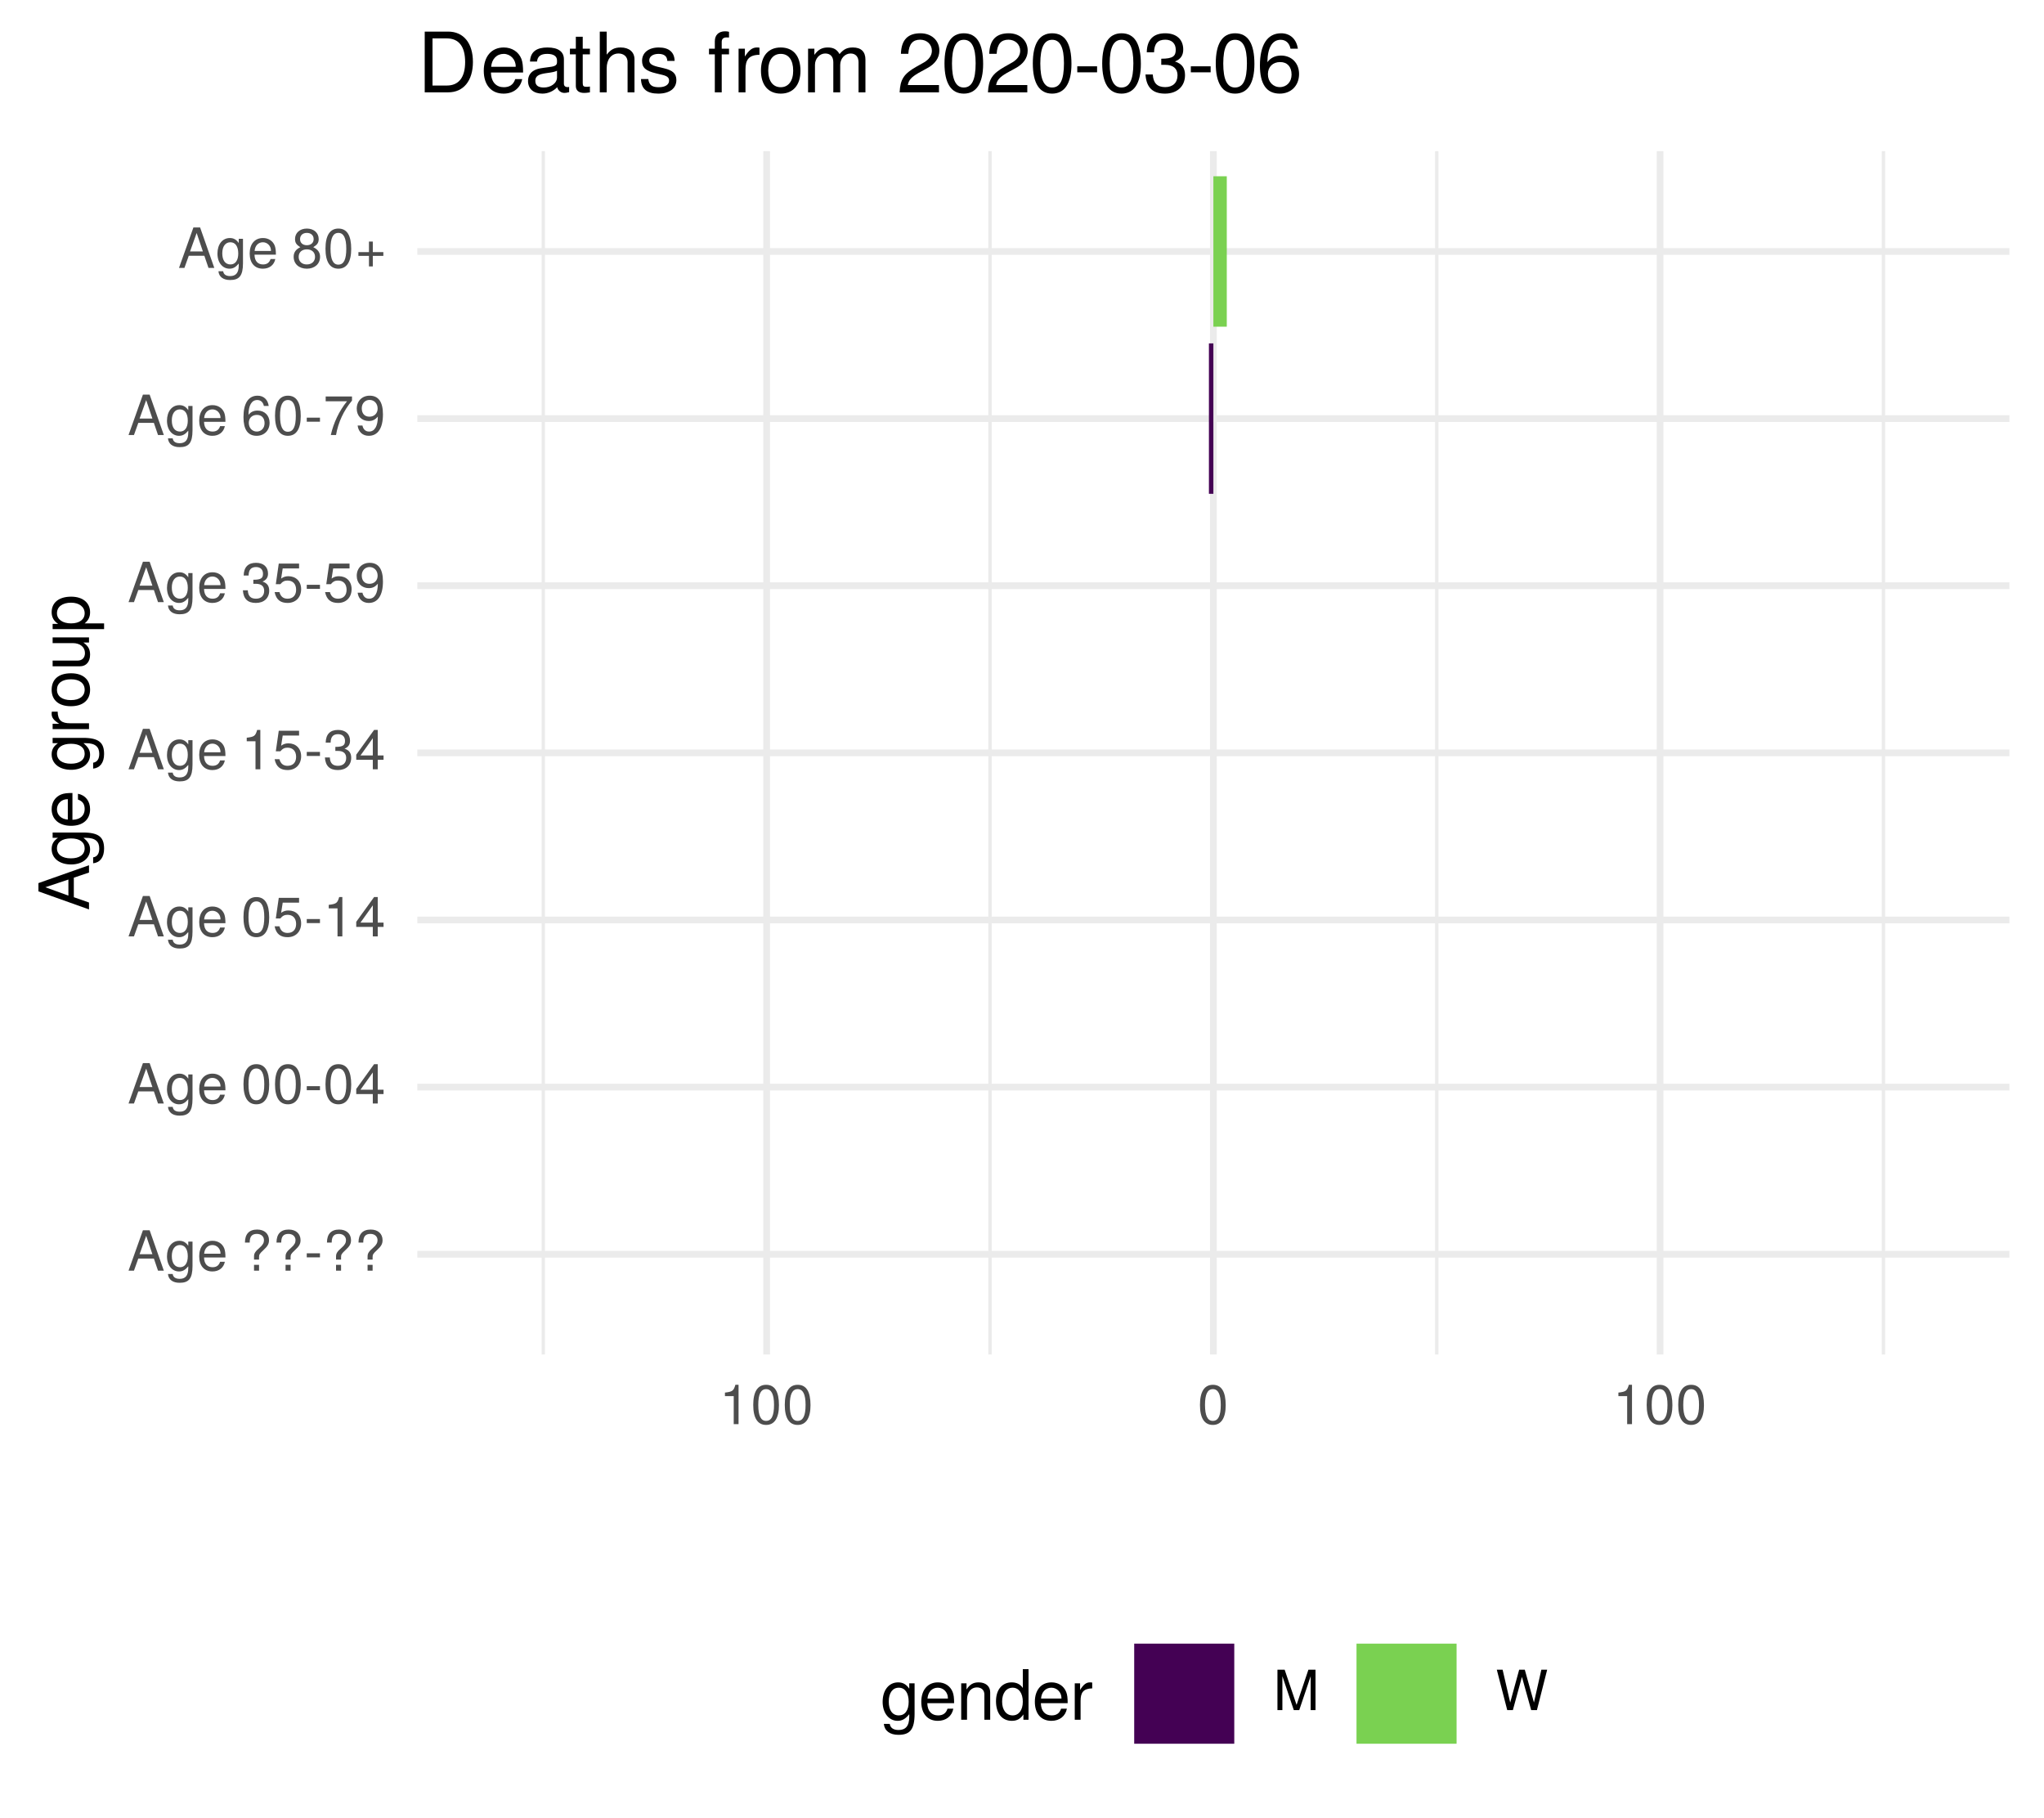
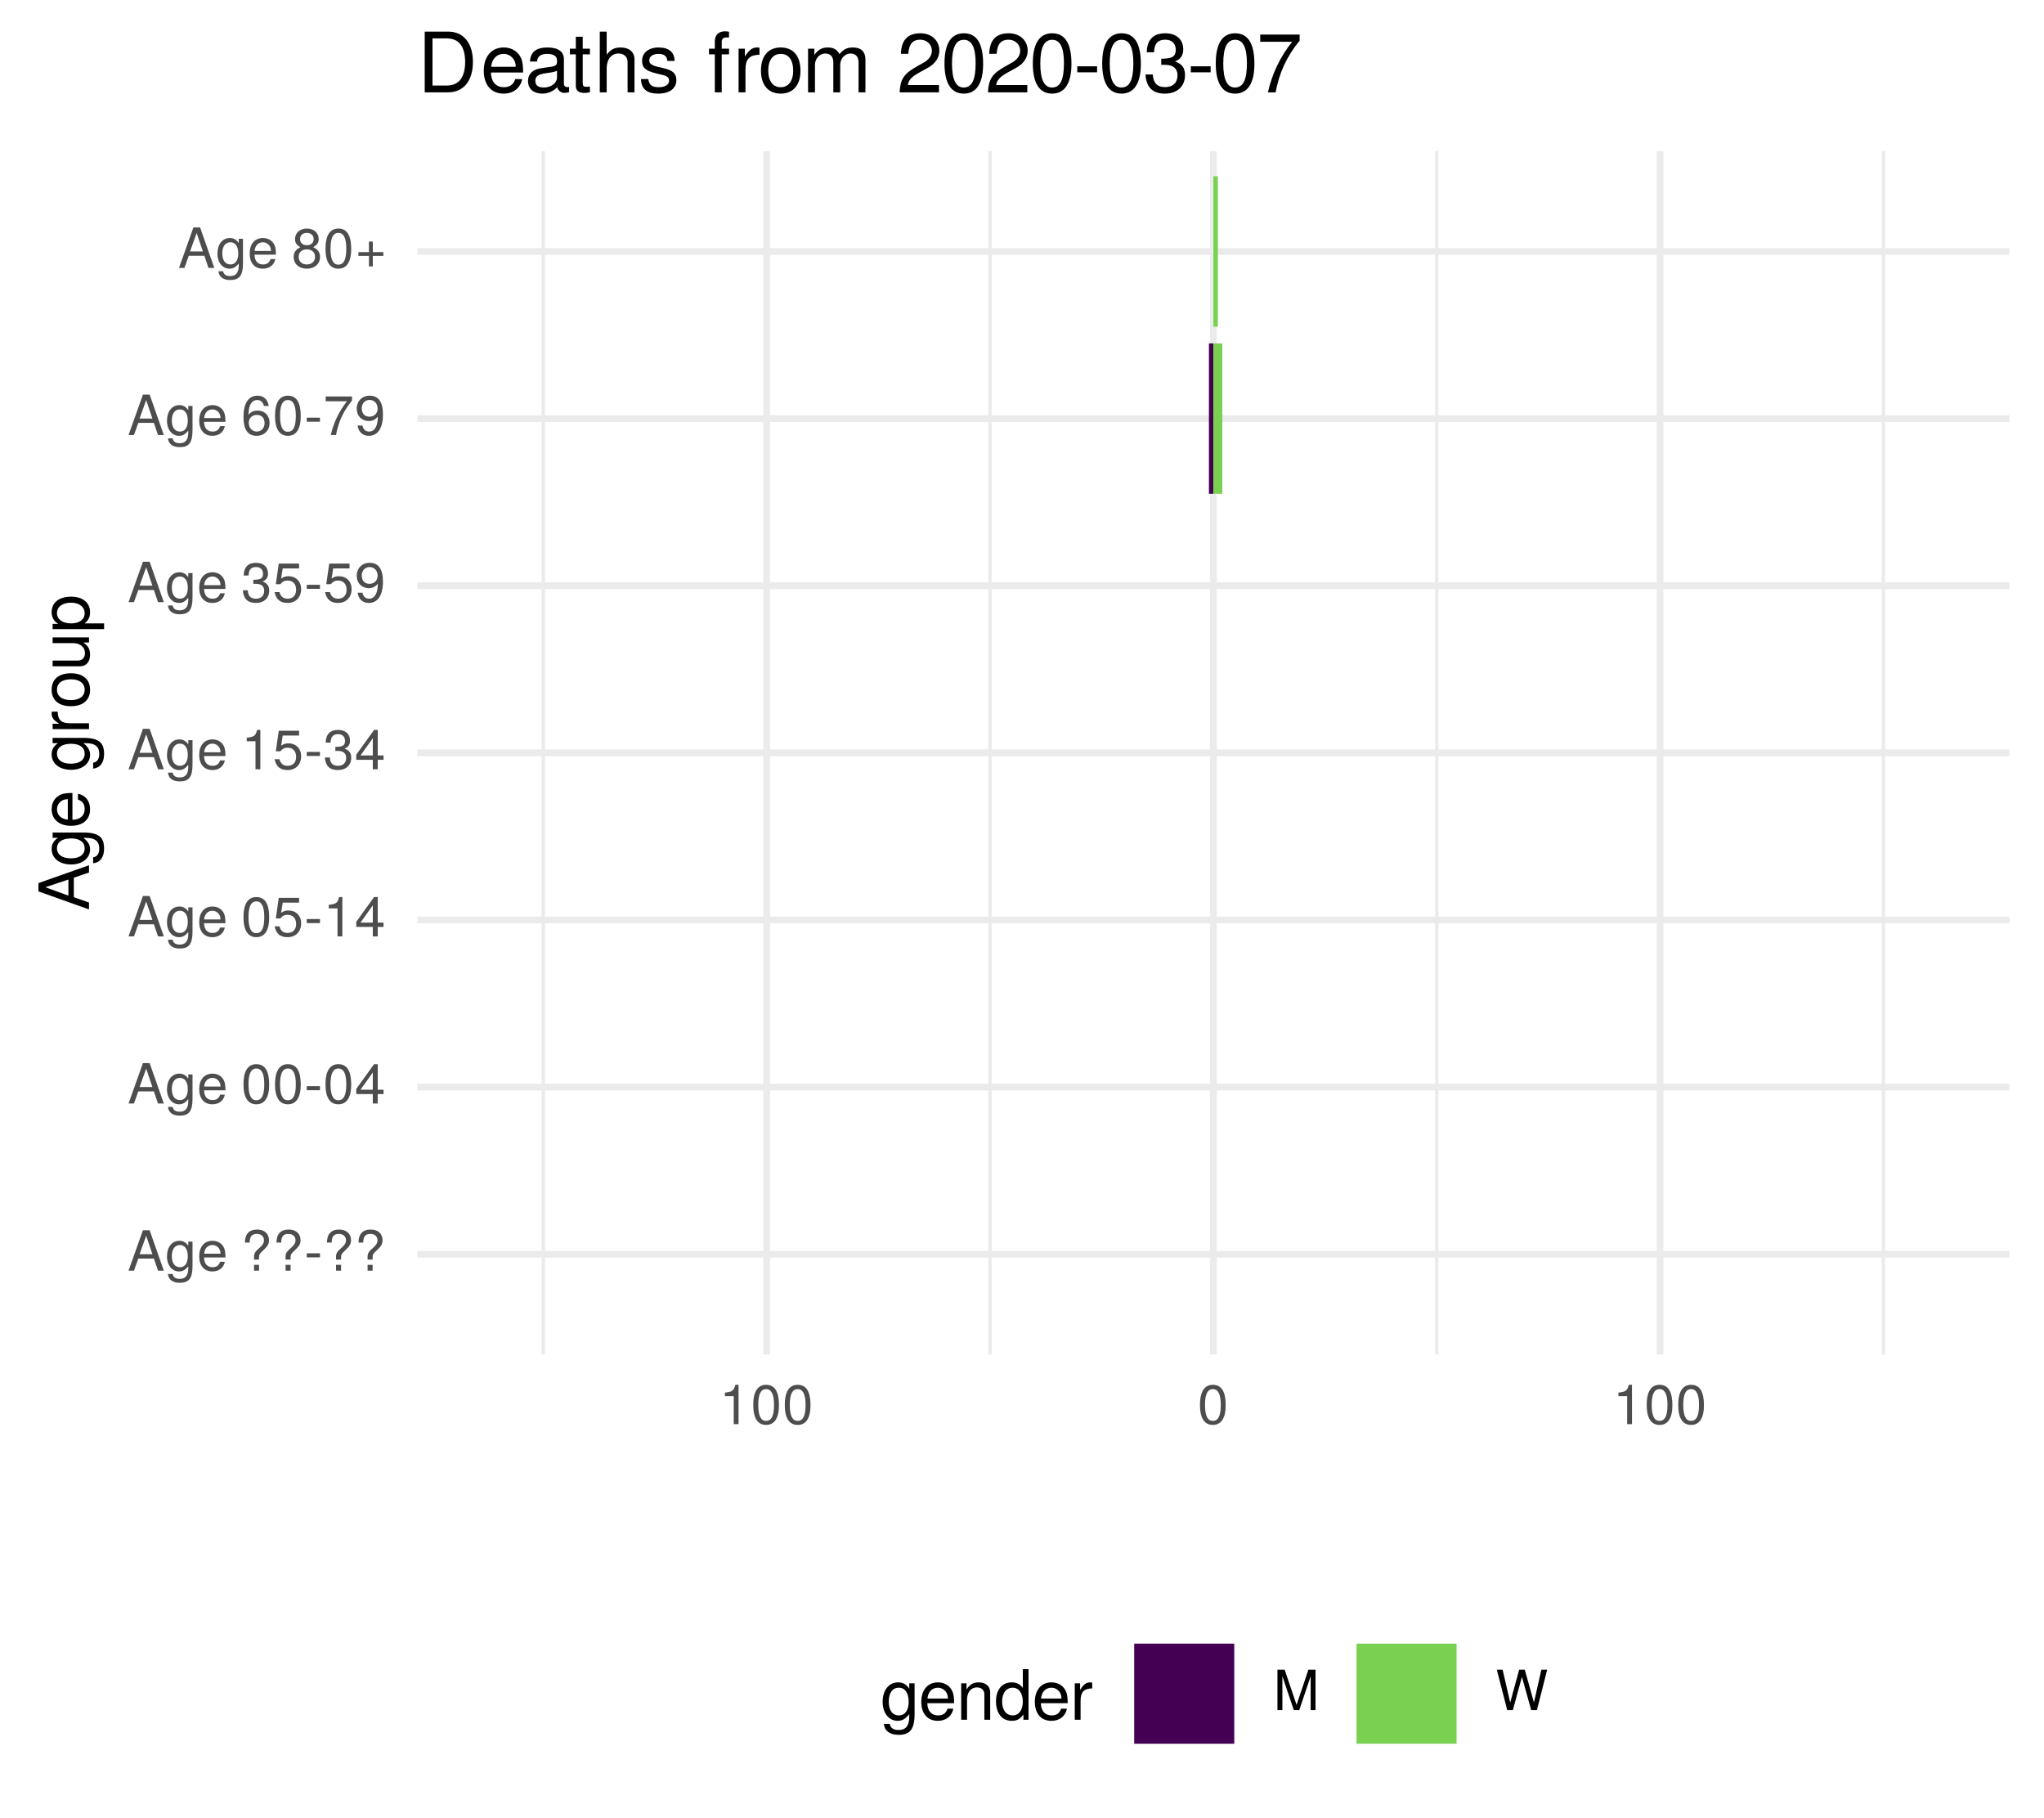
<svg xmlns="http://www.w3.org/2000/svg" xmlns:xlink="http://www.w3.org/1999/xlink" width="324pt" height="288pt" viewBox="0 0 324 288" version="1.1">
  <defs>
    <g>
      <symbol overflow="visible" id="glyph0-0">
        <path style="stroke:none;" d="" />
      </symbol>
      <symbol overflow="visible" id="glyph0-1">
        <path style="stroke:none;" d="M 5.75 0 L 3.5 -6.406 L 2.438 -6.406 L 0.156 0 L 1.016 0 L 1.703 -1.922 L 4.172 -1.922 L 4.828 0 Z M 3.938 -2.609 L 1.906 -2.609 L 2.953 -5.531 Z M 3.938 -2.609 " />
      </symbol>
      <symbol overflow="visible" id="glyph0-2">
        <path style="stroke:none;" d="M 4.297 -0.75 L 4.297 -4.609 L 3.625 -4.609 L 3.625 -3.938 C 3.25 -4.484 2.812 -4.734 2.219 -4.734 C 1.047 -4.734 0.25 -3.75 0.25 -2.266 C 0.25 -0.812 1.078 0.125 2.156 0.125 C 2.734 0.125 3.141 -0.109 3.625 -0.688 L 3.625 -0.391 C 3.625 0.828 3.125 1.297 2.266 1.297 C 1.688 1.297 1.234 1.094 1.156 0.531 L 0.406 0.531 C 0.484 1.406 1.156 1.922 2.25 1.922 C 3.688 1.922 4.297 1.281 4.297 -0.75 Z M 3.547 -2.281 C 3.547 -1.172 3.078 -0.547 2.312 -0.547 C 1.5 -0.547 1.016 -1.188 1.016 -2.312 C 1.016 -3.406 1.516 -4.062 2.297 -4.062 C 3.094 -4.062 3.547 -3.391 3.547 -2.281 Z M 3.547 -2.281 " />
      </symbol>
      <symbol overflow="visible" id="glyph0-3">
        <path style="stroke:none;" d="M 4.516 -2.094 C 4.516 -2.766 4.453 -3.188 4.328 -3.531 C 4.031 -4.281 3.328 -4.734 2.469 -4.734 C 1.172 -4.734 0.359 -3.797 0.359 -2.281 C 0.359 -0.766 1.156 0.125 2.453 0.125 C 3.5 0.125 4.234 -0.469 4.422 -1.406 L 3.672 -1.406 C 3.469 -0.797 3.062 -0.547 2.469 -0.547 C 1.703 -0.547 1.141 -1.031 1.125 -2.094 Z M 3.734 -2.75 C 3.734 -2.75 3.734 -2.703 3.719 -2.688 L 1.141 -2.688 C 1.203 -3.516 1.719 -4.062 2.453 -4.062 C 3.172 -4.062 3.734 -3.469 3.734 -2.75 Z M 3.734 -2.75 " />
      </symbol>
      <symbol overflow="visible" id="glyph0-4">
        <path style="stroke:none;" d="" />
      </symbol>
      <symbol overflow="visible" id="glyph0-5">
        <path style="stroke:none;" d="M 4.422 -4.828 C 4.422 -5.859 3.688 -6.516 2.547 -6.516 C 1.281 -6.516 0.609 -5.812 0.609 -4.453 L 1.359 -4.453 C 1.359 -5.422 1.719 -5.828 2.5 -5.828 C 3.172 -5.828 3.625 -5.422 3.625 -4.828 C 3.625 -4.422 3.438 -4.078 2.969 -3.672 C 2.453 -3.203 2.453 -3.203 2.297 -3 C 2.109 -2.75 2.047 -2.547 2.047 -2.234 L 2.047 -1.75 L 2.844 -1.75 L 2.844 -2.156 C 2.844 -2.547 2.938 -2.703 3.531 -3.25 C 4.203 -3.859 4.422 -4.25 4.422 -4.828 Z M 2.844 0 L 2.844 -0.922 L 2.047 -0.922 L 2.047 0 Z M 2.844 0 " />
      </symbol>
      <symbol overflow="visible" id="glyph0-6">
        <path style="stroke:none;" d="M 2.5 -2.109 L 2.5 -2.75 L 0.406 -2.75 L 0.406 -2.109 Z M 2.5 -2.109 " />
      </symbol>
      <symbol overflow="visible" id="glyph0-7">
        <path style="stroke:none;" d="M 4.453 -3 C 4.453 -5.156 3.781 -6.234 2.422 -6.234 C 1.078 -6.234 0.375 -5.141 0.375 -3.047 C 0.375 -0.953 1.078 0.125 2.422 0.125 C 3.734 0.125 4.453 -0.953 4.453 -3 Z M 3.672 -3.062 C 3.672 -1.297 3.266 -0.516 2.406 -0.516 C 1.578 -0.516 1.172 -1.344 1.172 -3.047 C 1.172 -4.75 1.578 -5.547 2.422 -5.547 C 3.25 -5.547 3.672 -4.734 3.672 -3.062 Z M 3.672 -3.062 " />
      </symbol>
      <symbol overflow="visible" id="glyph0-8">
        <path style="stroke:none;" d="M 4.578 -1.5 L 4.578 -2.188 L 3.656 -2.188 L 3.656 -6.234 L 3.078 -6.234 L 0.25 -2.312 L 0.25 -1.5 L 2.875 -1.5 L 2.875 0 L 3.656 0 L 3.656 -1.5 Z M 2.875 -2.188 L 0.922 -2.188 L 2.875 -4.922 Z M 2.875 -2.188 " />
      </symbol>
      <symbol overflow="visible" id="glyph0-9">
        <path style="stroke:none;" d="M 4.516 -2.062 C 4.516 -3.297 3.688 -4.109 2.5 -4.109 C 2.062 -4.109 1.703 -4 1.344 -3.734 L 1.594 -5.344 L 4.188 -5.344 L 4.188 -6.109 L 0.969 -6.109 L 0.5 -2.844 L 1.219 -2.844 C 1.578 -3.266 1.875 -3.422 2.359 -3.422 C 3.188 -3.422 3.719 -2.891 3.719 -1.969 C 3.719 -1.062 3.203 -0.547 2.359 -0.547 C 1.688 -0.547 1.266 -0.891 1.078 -1.594 L 0.312 -1.594 C 0.562 -0.359 1.266 0.125 2.375 0.125 C 3.641 0.125 4.516 -0.75 4.516 -2.062 Z M 4.516 -2.062 " />
      </symbol>
      <symbol overflow="visible" id="glyph0-10">
        <path style="stroke:none;" d="M 3.047 0 L 3.047 -6.234 L 2.547 -6.234 C 2.266 -5.281 2.094 -5.141 0.891 -5 L 0.891 -4.438 L 2.281 -4.438 L 2.281 0 Z M 3.047 0 " />
      </symbol>
      <symbol overflow="visible" id="glyph0-11">
        <path style="stroke:none;" d="M 4.453 -1.812 C 4.453 -2.562 4.141 -3.016 3.391 -3.266 C 3.969 -3.5 4.266 -3.891 4.266 -4.516 C 4.266 -5.594 3.547 -6.234 2.359 -6.234 C 1.109 -6.234 0.438 -5.547 0.406 -4.219 L 1.188 -4.219 C 1.203 -5.141 1.578 -5.562 2.375 -5.562 C 3.062 -5.562 3.469 -5.156 3.469 -4.5 C 3.469 -3.828 3.188 -3.547 1.938 -3.547 L 1.938 -2.906 L 2.359 -2.906 C 3.219 -2.906 3.656 -2.5 3.656 -1.797 C 3.656 -1.016 3.172 -0.547 2.359 -0.547 C 1.516 -0.547 1.109 -0.969 1.062 -1.875 L 0.281 -1.875 C 0.375 -0.5 1.062 0.125 2.344 0.125 C 3.625 0.125 4.453 -0.641 4.453 -1.812 Z M 4.453 -1.812 " />
      </symbol>
      <symbol overflow="visible" id="glyph0-12">
        <path style="stroke:none;" d="M 4.484 -3.266 C 4.484 -5.219 3.797 -6.234 2.375 -6.234 C 1.188 -6.234 0.328 -5.391 0.328 -4.172 C 0.328 -3.016 1.125 -2.219 2.25 -2.219 C 2.844 -2.219 3.266 -2.438 3.672 -2.922 C 3.672 -1.406 3.172 -0.547 2.281 -0.547 C 1.734 -0.547 1.359 -0.891 1.234 -1.5 L 0.469 -1.5 C 0.609 -0.469 1.281 0.125 2.234 0.125 C 3.688 0.125 4.484 -1.109 4.484 -3.266 Z M 3.641 -4.188 C 3.641 -3.422 3.094 -2.906 2.344 -2.906 C 1.594 -2.906 1.125 -3.391 1.125 -4.234 C 1.125 -5.016 1.656 -5.562 2.359 -5.562 C 3.094 -5.562 3.641 -5 3.641 -4.188 Z M 3.641 -4.188 " />
      </symbol>
      <symbol overflow="visible" id="glyph0-13">
        <path style="stroke:none;" d="M 4.516 -1.938 C 4.516 -3.094 3.719 -3.875 2.609 -3.875 C 1.984 -3.875 1.5 -3.641 1.172 -3.188 C 1.172 -4.703 1.672 -5.547 2.562 -5.547 C 3.109 -5.547 3.484 -5.203 3.609 -4.609 L 4.375 -4.609 C 4.234 -5.625 3.562 -6.234 2.609 -6.234 C 1.156 -6.234 0.375 -5.016 0.375 -2.844 C 0.375 -0.891 1.047 0.125 2.469 0.125 C 3.656 0.125 4.516 -0.719 4.516 -1.938 Z M 3.719 -1.875 C 3.719 -1.094 3.188 -0.547 2.484 -0.547 C 1.766 -0.547 1.219 -1.125 1.219 -1.922 C 1.219 -2.688 1.734 -3.188 2.5 -3.188 C 3.25 -3.188 3.719 -2.703 3.719 -1.875 Z M 3.719 -1.875 " />
      </symbol>
      <symbol overflow="visible" id="glyph0-14">
        <path style="stroke:none;" d="M 4.578 -5.453 L 4.578 -6.109 L 0.406 -6.109 L 0.406 -5.344 L 3.781 -5.344 C 2.531 -3.781 1.656 -1.953 1.219 0 L 2.047 0 C 2.391 -2.016 3.266 -3.891 4.578 -5.453 Z M 4.578 -5.453 " />
      </symbol>
      <symbol overflow="visible" id="glyph0-15">
        <path style="stroke:none;" d="M 4.516 -1.766 C 4.516 -2.453 4.156 -2.938 3.438 -3.281 C 4.078 -3.672 4.297 -3.984 4.297 -4.578 C 4.297 -5.547 3.531 -6.234 2.422 -6.234 C 1.312 -6.234 0.547 -5.547 0.547 -4.578 C 0.547 -4 0.75 -3.672 1.391 -3.281 C 0.672 -2.938 0.328 -2.453 0.328 -1.766 C 0.328 -0.625 1.188 0.125 2.422 0.125 C 3.656 0.125 4.516 -0.625 4.516 -1.766 Z M 3.5 -4.562 C 3.5 -3.969 3.062 -3.594 2.422 -3.594 C 1.766 -3.594 1.344 -3.969 1.344 -4.562 C 1.344 -5.156 1.766 -5.547 2.422 -5.547 C 3.078 -5.547 3.5 -5.156 3.5 -4.562 Z M 3.719 -1.75 C 3.719 -1.016 3.188 -0.547 2.406 -0.547 C 1.641 -0.547 1.125 -1.016 1.125 -1.75 C 1.125 -2.484 1.641 -2.938 2.422 -2.938 C 3.188 -2.938 3.719 -2.484 3.719 -1.75 Z M 3.719 -1.75 " />
      </symbol>
      <symbol overflow="visible" id="glyph0-16">
        <path style="stroke:none;" d="M 4.547 -1.906 L 4.547 -2.5 L 2.875 -2.5 L 2.875 -4.172 L 2.266 -4.172 L 2.266 -2.5 L 0.594 -2.5 L 0.594 -1.906 L 2.266 -1.906 L 2.266 -0.234 L 2.875 -0.234 L 2.875 -1.906 Z M 4.547 -1.906 " />
      </symbol>
      <symbol overflow="visible" id="glyph0-17">
        <path style="stroke:none;" d="M 6.688 0 L 6.688 -6.406 L 5.562 -6.406 L 3.688 -0.828 L 1.797 -6.406 L 0.656 -6.406 L 0.656 0 L 1.438 0 L 1.438 -5.375 L 3.25 0 L 4.109 0 L 5.922 -5.375 L 5.922 0 Z M 6.688 0 " />
      </symbol>
      <symbol overflow="visible" id="glyph0-18">
        <path style="stroke:none;" d="M 8.172 -6.406 L 7.25 -6.406 L 6.078 -1.203 L 4.625 -6.406 L 3.734 -6.406 L 2.312 -1.203 L 1.109 -6.406 L 0.188 -6.406 L 1.844 0 L 2.734 0 L 4.172 -5.266 L 5.641 0 L 6.547 0 Z M 8.172 -6.406 " />
      </symbol>
      <symbol overflow="visible" id="glyph1-0">
        <path style="stroke:none;" d="" />
      </symbol>
      <symbol overflow="visible" id="glyph1-1">
        <path style="stroke:none;" d="M 0 -7.188 L -8.016 -4.359 L -8.016 -3.047 L 0 -0.188 L 0 -1.281 L -2.406 -2.125 L -2.406 -5.219 L 0 -6.031 Z M -3.266 -4.922 L -3.266 -2.375 L -6.922 -3.703 Z M -3.266 -4.922 " />
      </symbol>
      <symbol overflow="visible" id="glyph1-2">
        <path style="stroke:none;" d="M -0.953 -5.375 L -5.766 -5.375 L -5.766 -4.531 L -4.922 -4.531 C -5.609 -4.062 -5.922 -3.516 -5.922 -2.766 C -5.922 -1.312 -4.703 -0.312 -2.828 -0.312 C -1.016 -0.312 0.172 -1.344 0.172 -2.688 C 0.172 -3.422 -0.141 -3.922 -0.875 -4.531 L -0.484 -4.531 C 1.047 -4.531 1.625 -3.906 1.625 -2.844 C 1.625 -2.109 1.359 -1.547 0.656 -1.438 L 0.656 -0.5 C 1.75 -0.609 2.391 -1.453 2.391 -2.812 C 2.391 -4.609 1.594 -5.375 -0.953 -5.375 Z M -2.844 -4.438 C -1.469 -4.438 -0.688 -3.844 -0.688 -2.875 C -0.688 -1.875 -1.484 -1.281 -2.875 -1.281 C -4.266 -1.281 -5.078 -1.891 -5.078 -2.875 C -5.078 -3.859 -4.25 -4.438 -2.844 -4.438 Z M -2.844 -4.438 " />
      </symbol>
      <symbol overflow="visible" id="glyph1-3">
        <path style="stroke:none;" d="M -2.625 -5.641 C -3.453 -5.641 -3.984 -5.578 -4.406 -5.406 C -5.359 -5.031 -5.922 -4.156 -5.922 -3.078 C -5.922 -1.469 -4.734 -0.438 -2.844 -0.438 C -0.953 -0.438 0.172 -1.438 0.172 -3.062 C 0.172 -4.375 -0.578 -5.297 -1.75 -5.516 L -1.75 -4.594 C -0.984 -4.344 -0.688 -3.828 -0.688 -3.094 C -0.688 -2.141 -1.297 -1.422 -2.625 -1.391 Z M -3.438 -4.656 C -3.438 -4.656 -3.391 -4.656 -3.359 -4.656 L -3.359 -1.422 C -4.391 -1.5 -5.078 -2.141 -5.078 -3.062 C -5.078 -3.969 -4.328 -4.656 -3.438 -4.656 Z M -3.438 -4.656 " />
      </symbol>
      <symbol overflow="visible" id="glyph1-4">
        <path style="stroke:none;" d="" />
      </symbol>
      <symbol overflow="visible" id="glyph1-5">
        <path style="stroke:none;" d="M -4.969 -3.531 L -5.891 -3.531 C -5.922 -3.375 -5.922 -3.297 -5.922 -3.172 C -5.922 -2.578 -5.578 -2.141 -4.719 -1.609 L -5.766 -1.609 L -5.766 -0.766 L 0 -0.766 L 0 -1.688 L -2.984 -1.688 C -4.297 -1.688 -4.938 -2.109 -4.969 -3.531 Z M -4.969 -3.531 " />
      </symbol>
      <symbol overflow="visible" id="glyph1-6">
        <path style="stroke:none;" d="M -2.844 -5.609 C -4.828 -5.609 -5.922 -4.656 -5.922 -2.984 C -5.922 -1.375 -4.812 -0.391 -2.875 -0.391 C -0.953 -0.391 0.172 -1.359 0.172 -3 C 0.172 -4.625 -0.953 -5.609 -2.844 -5.609 Z M -2.844 -4.656 C -1.5 -4.656 -0.688 -4.016 -0.688 -3 C -0.688 -1.984 -1.484 -1.359 -2.875 -1.359 C -4.266 -1.359 -5.078 -1.984 -5.078 -3 C -5.078 -4.031 -4.281 -4.656 -2.844 -4.656 Z M -2.844 -4.656 " />
      </symbol>
      <symbol overflow="visible" id="glyph1-7">
        <path style="stroke:none;" d="M 0 -5.297 L -5.766 -5.297 L -5.766 -4.391 L -2.578 -4.391 C -1.406 -4.391 -0.641 -3.766 -0.641 -2.812 C -0.641 -2.094 -1.078 -1.625 -1.766 -1.625 L -5.766 -1.625 L -5.766 -0.719 L -1.406 -0.719 C -0.453 -0.719 0.172 -1.438 0.172 -2.547 C 0.172 -3.406 -0.125 -3.938 -0.891 -4.484 L 0 -4.484 Z M 0 -5.297 " />
      </symbol>
      <symbol overflow="visible" id="glyph1-8">
        <path style="stroke:none;" d="M -2.828 -5.75 C -4.766 -5.75 -5.922 -4.812 -5.922 -3.281 C -5.922 -2.5 -5.578 -1.875 -4.891 -1.438 L -5.766 -1.438 L -5.766 -0.609 L 2.391 -0.609 L 2.391 -1.516 L -0.688 -1.516 C -0.094 -2 0.172 -2.547 0.172 -3.281 C 0.172 -4.781 -0.984 -5.75 -2.828 -5.75 Z M -2.844 -4.797 C -1.547 -4.797 -0.688 -4.125 -0.688 -3.125 C -0.688 -2.156 -1.484 -1.516 -2.844 -1.516 C -4.188 -1.516 -5.078 -2.156 -5.078 -3.125 C -5.078 -4.141 -4.219 -4.797 -2.844 -4.797 Z M -2.844 -4.797 " />
      </symbol>
      <symbol overflow="visible" id="glyph2-0">
        <path style="stroke:none;" d="" />
      </symbol>
      <symbol overflow="visible" id="glyph2-1">
        <path style="stroke:none;" d="M 5.375 -0.953 L 5.375 -5.766 L 4.531 -5.766 L 4.531 -4.922 C 4.062 -5.609 3.516 -5.922 2.766 -5.922 C 1.312 -5.922 0.312 -4.703 0.312 -2.828 C 0.312 -1.016 1.344 0.172 2.688 0.172 C 3.422 0.172 3.922 -0.141 4.531 -0.875 L 4.531 -0.484 C 4.531 1.047 3.906 1.625 2.844 1.625 C 2.109 1.625 1.547 1.359 1.438 0.656 L 0.5 0.656 C 0.609 1.75 1.453 2.391 2.812 2.391 C 4.609 2.391 5.375 1.594 5.375 -0.953 Z M 4.438 -2.844 C 4.438 -1.469 3.844 -0.688 2.875 -0.688 C 1.875 -0.688 1.281 -1.484 1.281 -2.875 C 1.281 -4.266 1.891 -5.078 2.875 -5.078 C 3.859 -5.078 4.438 -4.25 4.438 -2.844 Z M 4.438 -2.844 " />
      </symbol>
      <symbol overflow="visible" id="glyph2-2">
        <path style="stroke:none;" d="M 5.641 -2.625 C 5.641 -3.453 5.578 -3.984 5.406 -4.406 C 5.031 -5.359 4.156 -5.922 3.078 -5.922 C 1.469 -5.922 0.438 -4.734 0.438 -2.844 C 0.438 -0.953 1.438 0.172 3.062 0.172 C 4.375 0.172 5.297 -0.578 5.516 -1.75 L 4.594 -1.75 C 4.344 -0.984 3.828 -0.688 3.094 -0.688 C 2.141 -0.688 1.422 -1.297 1.391 -2.625 Z M 4.656 -3.438 C 4.656 -3.438 4.656 -3.391 4.656 -3.359 L 1.422 -3.359 C 1.5 -4.391 2.141 -5.078 3.062 -5.078 C 3.969 -5.078 4.656 -4.328 4.656 -3.438 Z M 4.656 -3.438 " />
      </symbol>
      <symbol overflow="visible" id="glyph2-3">
        <path style="stroke:none;" d="M 5.359 0 L 5.359 -4.359 C 5.359 -5.312 4.641 -5.922 3.531 -5.922 C 2.672 -5.922 2.125 -5.594 1.609 -4.797 L 1.609 -5.766 L 0.766 -5.766 L 0.766 0 L 1.688 0 L 1.688 -3.172 C 1.688 -4.359 2.328 -5.125 3.25 -5.125 C 3.984 -5.125 4.438 -4.688 4.438 -4 L 4.438 0 Z M 5.359 0 " />
      </symbol>
      <symbol overflow="visible" id="glyph2-4">
        <path style="stroke:none;" d="M 5.438 0 L 5.438 -8.016 L 4.531 -8.016 L 4.531 -5.031 C 4.141 -5.625 3.531 -5.922 2.766 -5.922 C 1.266 -5.922 0.281 -4.781 0.281 -2.938 C 0.281 -0.984 1.25 0.172 2.797 0.172 C 3.594 0.172 4.141 -0.125 4.625 -0.844 L 4.625 0 Z M 4.531 -2.859 C 4.531 -1.531 3.891 -0.688 2.922 -0.688 C 1.906 -0.688 1.25 -1.547 1.25 -2.875 C 1.25 -4.219 1.906 -5.078 2.922 -5.078 C 3.906 -5.078 4.531 -4.188 4.531 -2.859 Z M 4.531 -2.859 " />
      </symbol>
      <symbol overflow="visible" id="glyph2-5">
        <path style="stroke:none;" d="M 3.531 -4.969 L 3.531 -5.891 C 3.375 -5.922 3.297 -5.922 3.172 -5.922 C 2.578 -5.922 2.141 -5.578 1.609 -4.719 L 1.609 -5.766 L 0.766 -5.766 L 0.766 0 L 1.688 0 L 1.688 -2.984 C 1.688 -4.297 2.109 -4.938 3.531 -4.969 Z M 3.531 -4.969 " />
      </symbol>
      <symbol overflow="visible" id="glyph3-0">
        <path style="stroke:none;" d="" />
      </symbol>
      <symbol overflow="visible" id="glyph3-1">
        <path style="stroke:none;" d="M 8.812 -4.812 C 8.812 -7.797 7.328 -9.625 4.891 -9.625 L 1.172 -9.625 L 1.172 0 L 4.891 0 C 7.312 0 8.812 -1.828 8.812 -4.812 Z M 7.578 -4.812 C 7.578 -2.375 6.578 -1.078 4.672 -1.078 L 2.406 -1.078 L 2.406 -8.547 L 4.672 -8.547 C 6.578 -8.547 7.578 -7.266 7.578 -4.812 Z M 7.578 -4.812 " />
      </symbol>
      <symbol overflow="visible" id="glyph3-2">
        <path style="stroke:none;" d="M 6.766 -3.141 C 6.766 -4.141 6.688 -4.781 6.5 -5.297 C 6.047 -6.438 4.984 -7.109 3.703 -7.109 C 1.766 -7.109 0.531 -5.688 0.531 -3.422 C 0.531 -1.156 1.734 0.203 3.672 0.203 C 5.25 0.203 6.344 -0.703 6.625 -2.094 L 5.516 -2.094 C 5.219 -1.188 4.594 -0.812 3.703 -0.812 C 2.562 -0.812 1.703 -1.562 1.672 -3.141 Z M 5.594 -4.125 C 5.594 -4.125 5.594 -4.062 5.578 -4.047 L 1.703 -4.047 C 1.797 -5.266 2.578 -6.094 3.688 -6.094 C 4.766 -6.094 5.594 -5.203 5.594 -4.125 Z M 5.594 -4.125 " />
      </symbol>
      <symbol overflow="visible" id="glyph3-3">
        <path style="stroke:none;" d="M 7.062 -0.031 L 7.062 -0.859 C 6.938 -0.828 6.891 -0.828 6.828 -0.828 C 6.438 -0.828 6.234 -1.031 6.234 -1.375 L 6.234 -5.234 C 6.234 -6.453 5.328 -7.109 3.625 -7.109 C 1.953 -7.109 0.922 -6.469 0.859 -4.875 L 1.969 -4.875 C 2.062 -5.719 2.562 -6.094 3.594 -6.094 C 4.578 -6.094 5.141 -5.734 5.141 -5.062 L 5.141 -4.781 C 5.141 -4.312 4.859 -4.125 3.984 -4.016 C 2.422 -3.812 2.188 -3.766 1.766 -3.594 C 0.969 -3.266 0.547 -2.641 0.547 -1.797 C 0.547 -0.547 1.422 0.203 2.828 0.203 C 3.703 0.203 4.562 -0.172 5.172 -0.812 C 5.297 -0.297 5.766 0.094 6.312 0.094 C 6.531 0.094 6.703 0.062 7.062 -0.031 Z M 5.141 -2.391 C 5.141 -1.406 4.125 -0.766 3.062 -0.766 C 2.203 -0.766 1.703 -1.062 1.703 -1.828 C 1.703 -2.547 2.188 -2.859 3.359 -3.031 C 4.531 -3.188 4.766 -3.25 5.141 -3.422 Z M 5.141 -2.391 " />
      </symbol>
      <symbol overflow="visible" id="glyph3-4">
        <path style="stroke:none;" d="M 3.359 0 L 3.359 -0.922 C 3.203 -0.891 3.031 -0.875 2.828 -0.875 C 2.344 -0.875 2.219 -1 2.219 -1.484 L 2.219 -6.016 L 3.359 -6.016 L 3.359 -6.922 L 2.219 -6.922 L 2.219 -8.812 L 1.125 -8.812 L 1.125 -6.922 L 0.188 -6.922 L 0.188 -6.016 L 1.125 -6.016 L 1.125 -1 C 1.125 -0.297 1.594 0.094 2.453 0.094 C 2.719 0.094 2.984 0.062 3.359 0 Z M 3.359 0 " />
      </symbol>
      <symbol overflow="visible" id="glyph3-5">
        <path style="stroke:none;" d="M 6.422 0 L 6.422 -5.234 C 6.422 -6.391 5.578 -7.109 4.234 -7.109 C 3.266 -7.109 2.672 -6.812 2.016 -5.969 L 2.016 -9.625 L 0.922 -9.625 L 0.922 0 L 2.016 0 L 2.016 -3.812 C 2.016 -5.234 2.766 -6.156 3.891 -6.156 C 4.672 -6.156 5.328 -5.703 5.328 -4.797 L 5.328 0 Z M 6.422 0 " />
      </symbol>
      <symbol overflow="visible" id="glyph3-6">
        <path style="stroke:none;" d="M 6.062 -1.938 C 6.062 -2.969 5.484 -3.484 4.109 -3.812 L 3.047 -4.062 C 2.156 -4.281 1.766 -4.562 1.766 -5.062 C 1.766 -5.688 2.344 -6.094 3.234 -6.094 C 4.125 -6.094 4.594 -5.719 4.625 -4.984 L 5.781 -4.984 C 5.766 -6.344 4.875 -7.109 3.281 -7.109 C 1.656 -7.109 0.625 -6.281 0.625 -5 C 0.625 -3.922 1.172 -3.406 2.812 -3.016 L 3.844 -2.766 C 4.609 -2.578 4.906 -2.344 4.906 -1.844 C 4.906 -1.203 4.266 -0.812 3.297 -0.812 C 2.312 -0.812 1.75 -1.062 1.609 -2.109 L 0.453 -2.109 C 0.5 -0.516 1.406 0.203 3.203 0.203 C 4.953 0.203 6.062 -0.609 6.062 -1.938 Z M 6.062 -1.938 " />
      </symbol>
      <symbol overflow="visible" id="glyph3-7">
        <path style="stroke:none;" d="" />
      </symbol>
      <symbol overflow="visible" id="glyph3-8">
        <path style="stroke:none;" d="M 3.406 -6.016 L 3.406 -6.922 L 2.25 -6.922 L 2.25 -8 C 2.25 -8.469 2.516 -8.703 3.031 -8.703 C 3.109 -8.703 3.156 -8.703 3.406 -8.688 L 3.406 -9.594 C 3.156 -9.656 3.016 -9.672 2.781 -9.672 C 1.766 -9.672 1.156 -9.078 1.156 -8.094 L 1.156 -6.922 L 0.234 -6.922 L 0.234 -6.016 L 1.156 -6.016 L 1.156 0 L 2.25 0 L 2.25 -6.016 Z M 3.406 -6.016 " />
      </symbol>
      <symbol overflow="visible" id="glyph3-9">
        <path style="stroke:none;" d="M 4.234 -5.953 L 4.234 -7.078 C 4.047 -7.109 3.969 -7.109 3.812 -7.109 C 3.109 -7.109 2.562 -6.688 1.922 -5.672 L 1.922 -6.922 L 0.922 -6.922 L 0.922 0 L 2.016 0 L 2.016 -3.594 C 2.016 -5.156 2.531 -5.922 4.234 -5.953 Z M 4.234 -5.953 " />
      </symbol>
      <symbol overflow="visible" id="glyph3-10">
        <path style="stroke:none;" d="M 6.734 -3.406 C 6.734 -5.797 5.578 -7.109 3.594 -7.109 C 1.656 -7.109 0.469 -5.781 0.469 -3.453 C 0.469 -1.141 1.641 0.203 3.609 0.203 C 5.547 0.203 6.734 -1.141 6.734 -3.406 Z M 5.578 -3.422 C 5.578 -1.797 4.812 -0.812 3.609 -0.812 C 2.375 -0.812 1.625 -1.781 1.625 -3.453 C 1.625 -5.125 2.375 -6.094 3.609 -6.094 C 4.844 -6.094 5.578 -5.141 5.578 -3.422 Z M 5.578 -3.422 " />
      </symbol>
      <symbol overflow="visible" id="glyph3-11">
        <path style="stroke:none;" d="M 10.031 0 L 10.031 -5.188 C 10.031 -6.438 9.344 -7.109 8.047 -7.109 C 7.125 -7.109 6.578 -6.844 5.922 -6.062 C 5.516 -6.797 4.969 -7.109 4.062 -7.109 C 3.141 -7.109 2.531 -6.766 1.938 -5.938 L 1.938 -6.922 L 0.938 -6.922 L 0.938 0 L 2.031 0 L 2.031 -4.344 C 2.031 -5.344 2.766 -6.156 3.656 -6.156 C 4.469 -6.156 4.938 -5.656 4.938 -4.766 L 4.938 0 L 6.031 0 L 6.031 -4.344 C 6.031 -5.344 6.766 -6.156 7.672 -6.156 C 8.469 -6.156 8.938 -5.641 8.938 -4.766 L 8.938 0 Z M 10.031 0 " />
      </symbol>
      <symbol overflow="visible" id="glyph3-12">
        <path style="stroke:none;" d="M 6.75 -6.609 C 6.75 -8.203 5.516 -9.359 3.75 -9.359 C 1.828 -9.359 0.719 -8.391 0.656 -6.109 L 1.828 -6.109 C 1.922 -7.688 2.562 -8.344 3.703 -8.344 C 4.766 -8.344 5.562 -7.594 5.562 -6.594 C 5.562 -5.844 5.125 -5.219 4.297 -4.734 L 3.078 -4.047 C 1.125 -2.938 0.547 -2.062 0.453 0 L 6.688 0 L 6.688 -1.156 L 1.75 -1.156 C 1.875 -1.922 2.297 -2.406 3.453 -3.078 L 4.766 -3.797 C 6.078 -4.484 6.75 -5.469 6.75 -6.609 Z M 6.75 -6.609 " />
      </symbol>
      <symbol overflow="visible" id="glyph3-13">
        <path style="stroke:none;" d="M 6.688 -4.5 C 6.688 -7.75 5.672 -9.359 3.625 -9.359 C 1.609 -9.359 0.562 -7.719 0.562 -4.578 C 0.562 -1.422 1.625 0.203 3.625 0.203 C 5.609 0.203 6.688 -1.422 6.688 -4.5 Z M 5.5 -4.609 C 5.5 -1.953 4.891 -0.766 3.609 -0.766 C 2.375 -0.766 1.75 -2 1.75 -4.562 C 1.75 -7.125 2.375 -8.328 3.625 -8.328 C 4.891 -8.328 5.5 -7.109 5.5 -4.609 Z M 5.5 -4.609 " />
      </symbol>
      <symbol overflow="visible" id="glyph3-14">
        <path style="stroke:none;" d="M 3.75 -3.172 L 3.75 -4.125 L 0.609 -4.125 L 0.609 -3.172 Z M 3.75 -3.172 " />
      </symbol>
      <symbol overflow="visible" id="glyph3-15">
        <path style="stroke:none;" d="M 6.688 -2.719 C 6.688 -3.859 6.219 -4.516 5.094 -4.891 C 5.969 -5.234 6.406 -5.844 6.406 -6.781 C 6.406 -8.391 5.328 -9.359 3.547 -9.359 C 1.656 -9.359 0.656 -8.328 0.625 -6.344 L 1.781 -6.344 C 1.812 -7.719 2.375 -8.344 3.562 -8.344 C 4.594 -8.344 5.219 -7.734 5.219 -6.75 C 5.219 -5.75 4.781 -5.328 2.922 -5.328 L 2.922 -4.359 L 3.547 -4.359 C 4.828 -4.359 5.5 -3.75 5.5 -2.703 C 5.5 -1.531 4.766 -0.828 3.547 -0.828 C 2.281 -0.828 1.656 -1.469 1.578 -2.828 L 0.422 -2.828 C 0.562 -0.734 1.594 0.203 3.516 0.203 C 5.438 0.203 6.688 -0.953 6.688 -2.719 Z M 6.688 -2.719 " />
      </symbol>
      <symbol overflow="visible" id="glyph3-16">
-         <path style="stroke:none;" d="M 6.766 -2.906 C 6.766 -4.641 5.578 -5.828 3.906 -5.828 C 2.984 -5.828 2.25 -5.469 1.75 -4.781 C 1.766 -7.062 2.516 -8.328 3.844 -8.328 C 4.656 -8.328 5.234 -7.812 5.406 -6.922 L 6.578 -6.922 C 6.344 -8.453 5.344 -9.359 3.922 -9.359 C 1.75 -9.359 0.562 -7.531 0.562 -4.266 C 0.562 -1.344 1.578 0.203 3.703 0.203 C 5.5 0.203 6.766 -1.062 6.766 -2.906 Z M 5.578 -2.812 C 5.578 -1.641 4.797 -0.828 3.719 -0.828 C 2.641 -0.828 1.828 -1.672 1.828 -2.875 C 1.828 -4.047 2.609 -4.797 3.766 -4.797 C 4.891 -4.797 5.578 -4.062 5.578 -2.812 Z M 5.578 -2.812 " />
+         <path style="stroke:none;" d="M 6.859 -8.188 L 6.859 -9.156 L 0.609 -9.156 L 0.609 -8.016 L 5.672 -8.016 C 3.797 -5.672 2.484 -2.938 1.828 0 L 3.062 0 C 3.578 -3.031 4.891 -5.844 6.859 -8.188 Z M 6.859 -8.188 " />
      </symbol>
    </g>
    <clipPath id="clip1">
      <path d="M 85 23.957 L 87 23.957 L 87 214.648 L 85 214.648 Z M 85 23.957 " />
    </clipPath>
    <clipPath id="clip2">
      <path d="M 156 23.957 L 158 23.957 L 158 214.648 L 156 214.648 Z M 156 23.957 " />
    </clipPath>
    <clipPath id="clip3">
      <path d="M 227 23.957 L 229 23.957 L 229 214.648 L 227 214.648 Z M 227 23.957 " />
    </clipPath>
    <clipPath id="clip4">
      <path d="M 298 23.957 L 299 23.957 L 299 214.648 L 298 214.648 Z M 298 23.957 " />
    </clipPath>
    <clipPath id="clip5">
      <path d="M 66.152 198 L 318.523 198 L 318.523 200 L 66.152 200 Z M 66.152 198 " />
    </clipPath>
    <clipPath id="clip6">
      <path d="M 66.152 171 L 318.523 171 L 318.523 173 L 66.152 173 Z M 66.152 171 " />
    </clipPath>
    <clipPath id="clip7">
      <path d="M 66.152 145 L 318.523 145 L 318.523 147 L 66.152 147 Z M 66.152 145 " />
    </clipPath>
    <clipPath id="clip8">
      <path d="M 66.152 118 L 318.523 118 L 318.523 120 L 66.152 120 Z M 66.152 118 " />
    </clipPath>
    <clipPath id="clip9">
      <path d="M 66.152 92 L 318.523 92 L 318.523 94 L 66.152 94 Z M 66.152 92 " />
    </clipPath>
    <clipPath id="clip10">
      <path d="M 66.152 65 L 318.523 65 L 318.523 67 L 66.152 67 Z M 66.152 65 " />
    </clipPath>
    <clipPath id="clip11">
      <path d="M 66.152 39 L 318.523 39 L 318.523 41 L 66.152 41 Z M 66.152 39 " />
    </clipPath>
    <clipPath id="clip12">
      <path d="M 120 23.957 L 123 23.957 L 123 214.648 L 120 214.648 Z M 120 23.957 " />
    </clipPath>
    <clipPath id="clip13">
      <path d="M 191 23.957 L 193 23.957 L 193 214.648 L 191 214.648 Z M 191 23.957 " />
    </clipPath>
    <clipPath id="clip14">
      <path d="M 262 23.957 L 264 23.957 L 264 214.648 L 262 214.648 Z M 262 23.957 " />
    </clipPath>
  </defs>
-   <g id="surface2816">
+   <g id="surface2826">
    <rect x="0" y="0" width="324" height="288" style="fill:rgb(100%,100%,100%);fill-opacity:1;stroke:none;" />
    <g clip-path="url(#clip1)" clip-rule="nonzero">
      <path style="fill:none;stroke-width:0.533;stroke-linecap:butt;stroke-linejoin:round;stroke:rgb(92.157%,92.157%,92.157%);stroke-opacity:1;stroke-miterlimit:10;" d="M 86.121 214.652 L 86.121 23.957 " />
    </g>
    <g clip-path="url(#clip2)" clip-rule="nonzero">
      <path style="fill:none;stroke-width:0.533;stroke-linecap:butt;stroke-linejoin:round;stroke:rgb(92.157%,92.157%,92.157%);stroke-opacity:1;stroke-miterlimit:10;" d="M 156.93 214.652 L 156.93 23.957 " />
    </g>
    <g clip-path="url(#clip3)" clip-rule="nonzero">
      <path style="fill:none;stroke-width:0.533;stroke-linecap:butt;stroke-linejoin:round;stroke:rgb(92.157%,92.157%,92.157%);stroke-opacity:1;stroke-miterlimit:10;" d="M 227.742 214.652 L 227.742 23.957 " />
    </g>
    <g clip-path="url(#clip4)" clip-rule="nonzero">
      <path style="fill:none;stroke-width:0.533;stroke-linecap:butt;stroke-linejoin:round;stroke:rgb(92.157%,92.157%,92.157%);stroke-opacity:1;stroke-miterlimit:10;" d="M 298.551 214.652 L 298.551 23.957 " />
    </g>
    <g clip-path="url(#clip5)" clip-rule="nonzero">
      <path style="fill:none;stroke-width:1.067;stroke-linecap:butt;stroke-linejoin:round;stroke:rgb(92.157%,92.157%,92.157%);stroke-opacity:1;stroke-miterlimit:10;" d="M 66.152 198.762 L 318.52 198.762 " />
    </g>
    <g clip-path="url(#clip6)" clip-rule="nonzero">
      <path style="fill:none;stroke-width:1.067;stroke-linecap:butt;stroke-linejoin:round;stroke:rgb(92.157%,92.157%,92.157%);stroke-opacity:1;stroke-miterlimit:10;" d="M 66.152 172.273 L 318.52 172.273 " />
    </g>
    <g clip-path="url(#clip7)" clip-rule="nonzero">
      <path style="fill:none;stroke-width:1.067;stroke-linecap:butt;stroke-linejoin:round;stroke:rgb(92.157%,92.157%,92.157%);stroke-opacity:1;stroke-miterlimit:10;" d="M 66.152 145.789 L 318.52 145.789 " />
    </g>
    <g clip-path="url(#clip8)" clip-rule="nonzero">
      <path style="fill:none;stroke-width:1.067;stroke-linecap:butt;stroke-linejoin:round;stroke:rgb(92.157%,92.157%,92.157%);stroke-opacity:1;stroke-miterlimit:10;" d="M 66.152 119.305 L 318.52 119.305 " />
    </g>
    <g clip-path="url(#clip9)" clip-rule="nonzero">
      <path style="fill:none;stroke-width:1.067;stroke-linecap:butt;stroke-linejoin:round;stroke:rgb(92.157%,92.157%,92.157%);stroke-opacity:1;stroke-miterlimit:10;" d="M 66.152 92.82 L 318.52 92.82 " />
    </g>
    <g clip-path="url(#clip10)" clip-rule="nonzero">
      <path style="fill:none;stroke-width:1.067;stroke-linecap:butt;stroke-linejoin:round;stroke:rgb(92.157%,92.157%,92.157%);stroke-opacity:1;stroke-miterlimit:10;" d="M 66.152 66.336 L 318.52 66.336 " />
    </g>
    <g clip-path="url(#clip11)" clip-rule="nonzero">
      <path style="fill:none;stroke-width:1.067;stroke-linecap:butt;stroke-linejoin:round;stroke:rgb(92.157%,92.157%,92.157%);stroke-opacity:1;stroke-miterlimit:10;" d="M 66.152 39.852 L 318.52 39.852 " />
    </g>
    <g clip-path="url(#clip12)" clip-rule="nonzero">
      <path style="fill:none;stroke-width:1.067;stroke-linecap:butt;stroke-linejoin:round;stroke:rgb(92.157%,92.157%,92.157%);stroke-opacity:1;stroke-miterlimit:10;" d="M 121.523 214.652 L 121.523 23.957 " />
    </g>
    <g clip-path="url(#clip13)" clip-rule="nonzero">
      <path style="fill:none;stroke-width:1.067;stroke-linecap:butt;stroke-linejoin:round;stroke:rgb(92.157%,92.157%,92.157%);stroke-opacity:1;stroke-miterlimit:10;" d="M 192.336 214.652 L 192.336 23.957 " />
    </g>
    <g clip-path="url(#clip14)" clip-rule="nonzero">
      <path style="fill:none;stroke-width:1.067;stroke-linecap:butt;stroke-linejoin:round;stroke:rgb(92.157%,92.157%,92.157%);stroke-opacity:1;stroke-miterlimit:10;" d="M 263.145 214.652 L 263.145 23.957 " />
    </g>
    <path style=" stroke:none;fill-rule:nonzero;fill:rgb(26.667%,0.392%,32.941%);fill-opacity:1;" d="M 191.629 78.254 L 192.336 78.254 L 192.336 54.418 L 191.629 54.418 Z M 191.629 78.254 " />
-     <path style=" stroke:none;fill-rule:nonzero;fill:rgb(47.843%,81.961%,31.765%);fill-opacity:1;" d="M 192.336 51.77 L 194.461 51.77 L 194.461 27.934 L 192.336 27.934 Z M 192.336 51.77 " />
+     <path style=" stroke:none;fill-rule:nonzero;fill:rgb(47.843%,81.961%,31.765%);fill-opacity:1;" d="M 192.336 78.254 L 193.754 78.254 L 193.754 54.418 L 192.336 54.418 Z M 192.336 78.254 " />
+     <path style=" stroke:none;fill-rule:nonzero;fill:rgb(47.843%,81.961%,31.765%);fill-opacity:1;" d="M 192.336 51.77 L 193.043 51.77 L 193.043 27.934 L 192.336 27.934 Z M 192.336 51.77 " />
    <g style="fill:rgb(30.196%,30.196%,30.196%);fill-opacity:1;">
      <use xlink:href="#glyph0-1" x="20.219" y="201.364" />
      <use xlink:href="#glyph0-2" x="26.219" y="201.364" />
      <use xlink:href="#glyph0-3" x="31.219" y="201.364" />
      <use xlink:href="#glyph0-4" x="36.219" y="201.364" />
      <use xlink:href="#glyph0-5" x="38.219" y="201.364" />
      <use xlink:href="#glyph0-5" x="43.219" y="201.364" />
      <use xlink:href="#glyph0-6" x="48.219" y="201.364" />
      <use xlink:href="#glyph0-5" x="51.219" y="201.364" />
      <use xlink:href="#glyph0-5" x="56.219" y="201.364" />
    </g>
    <g style="fill:rgb(30.196%,30.196%,30.196%);fill-opacity:1;">
      <use xlink:href="#glyph0-1" x="20.219" y="174.876" />
      <use xlink:href="#glyph0-2" x="26.219" y="174.876" />
      <use xlink:href="#glyph0-3" x="31.219" y="174.876" />
      <use xlink:href="#glyph0-4" x="36.219" y="174.876" />
      <use xlink:href="#glyph0-7" x="38.219" y="174.876" />
      <use xlink:href="#glyph0-7" x="43.219" y="174.876" />
      <use xlink:href="#glyph0-6" x="48.219" y="174.876" />
      <use xlink:href="#glyph0-7" x="51.219" y="174.876" />
      <use xlink:href="#glyph0-8" x="56.219" y="174.876" />
    </g>
    <g style="fill:rgb(30.196%,30.196%,30.196%);fill-opacity:1;">
      <use xlink:href="#glyph0-1" x="20.219" y="148.392" />
      <use xlink:href="#glyph0-2" x="26.219" y="148.392" />
      <use xlink:href="#glyph0-3" x="31.219" y="148.392" />
      <use xlink:href="#glyph0-4" x="36.219" y="148.392" />
      <use xlink:href="#glyph0-7" x="38.219" y="148.392" />
      <use xlink:href="#glyph0-9" x="43.219" y="148.392" />
      <use xlink:href="#glyph0-6" x="48.219" y="148.392" />
      <use xlink:href="#glyph0-10" x="51.219" y="148.392" />
      <use xlink:href="#glyph0-8" x="56.219" y="148.392" />
    </g>
    <g style="fill:rgb(30.196%,30.196%,30.196%);fill-opacity:1;">
      <use xlink:href="#glyph0-1" x="20.219" y="121.907" />
      <use xlink:href="#glyph0-2" x="26.219" y="121.907" />
      <use xlink:href="#glyph0-3" x="31.219" y="121.907" />
      <use xlink:href="#glyph0-4" x="36.219" y="121.907" />
      <use xlink:href="#glyph0-10" x="38.219" y="121.907" />
      <use xlink:href="#glyph0-9" x="43.219" y="121.907" />
      <use xlink:href="#glyph0-6" x="48.219" y="121.907" />
      <use xlink:href="#glyph0-11" x="51.219" y="121.907" />
      <use xlink:href="#glyph0-8" x="56.219" y="121.907" />
    </g>
    <g style="fill:rgb(30.196%,30.196%,30.196%);fill-opacity:1;">
      <use xlink:href="#glyph0-1" x="20.219" y="95.423" />
      <use xlink:href="#glyph0-2" x="26.219" y="95.423" />
      <use xlink:href="#glyph0-3" x="31.219" y="95.423" />
      <use xlink:href="#glyph0-4" x="36.219" y="95.423" />
      <use xlink:href="#glyph0-11" x="38.219" y="95.423" />
      <use xlink:href="#glyph0-9" x="43.219" y="95.423" />
      <use xlink:href="#glyph0-6" x="48.219" y="95.423" />
      <use xlink:href="#glyph0-9" x="51.219" y="95.423" />
      <use xlink:href="#glyph0-12" x="56.219" y="95.423" />
    </g>
    <g style="fill:rgb(30.196%,30.196%,30.196%);fill-opacity:1;">
      <use xlink:href="#glyph0-1" x="20.219" y="68.938" />
      <use xlink:href="#glyph0-2" x="26.219" y="68.938" />
      <use xlink:href="#glyph0-3" x="31.219" y="68.938" />
      <use xlink:href="#glyph0-4" x="36.219" y="68.938" />
      <use xlink:href="#glyph0-13" x="38.219" y="68.938" />
      <use xlink:href="#glyph0-7" x="43.219" y="68.938" />
      <use xlink:href="#glyph0-6" x="48.219" y="68.938" />
      <use xlink:href="#glyph0-14" x="51.219" y="68.938" />
      <use xlink:href="#glyph0-12" x="56.219" y="68.938" />
    </g>
    <g style="fill:rgb(30.196%,30.196%,30.196%);fill-opacity:1;">
      <use xlink:href="#glyph0-1" x="28.219" y="42.454" />
      <use xlink:href="#glyph0-2" x="34.219" y="42.454" />
      <use xlink:href="#glyph0-3" x="39.219" y="42.454" />
      <use xlink:href="#glyph0-4" x="44.219" y="42.454" />
      <use xlink:href="#glyph0-15" x="46.219" y="42.454" />
      <use xlink:href="#glyph0-7" x="51.219" y="42.454" />
      <use xlink:href="#glyph0-16" x="56.219" y="42.454" />
    </g>
    <g style="fill:rgb(30.196%,30.196%,30.196%);fill-opacity:1;">
      <use xlink:href="#glyph0-10" x="114.023" y="225.685" />
      <use xlink:href="#glyph0-7" x="119.023" y="225.685" />
      <use xlink:href="#glyph0-7" x="124.023" y="225.685" />
    </g>
    <g style="fill:rgb(30.196%,30.196%,30.196%);fill-opacity:1;">
      <use xlink:href="#glyph0-7" x="189.836" y="225.685" />
    </g>
    <g style="fill:rgb(30.196%,30.196%,30.196%);fill-opacity:1;">
      <use xlink:href="#glyph0-10" x="255.645" y="225.685" />
      <use xlink:href="#glyph0-7" x="260.645" y="225.685" />
      <use xlink:href="#glyph0-7" x="265.645" y="225.685" />
    </g>
    <g style="fill:rgb(0%,0%,0%);fill-opacity:1;">
      <use xlink:href="#glyph1-1" x="14.108" y="144.305" />
      <use xlink:href="#glyph1-2" x="14.108" y="137.305" />
      <use xlink:href="#glyph1-3" x="14.108" y="131.305" />
      <use xlink:href="#glyph1-4" x="14.108" y="125.305" />
      <use xlink:href="#glyph1-2" x="14.108" y="122.305" />
      <use xlink:href="#glyph1-5" x="14.108" y="116.305" />
      <use xlink:href="#glyph1-6" x="14.108" y="112.305" />
      <use xlink:href="#glyph1-7" x="14.108" y="106.305" />
      <use xlink:href="#glyph1-8" x="14.108" y="100.305" />
    </g>
    <g style="fill:rgb(0%,0%,0%);fill-opacity:1;">
      <use xlink:href="#glyph2-1" x="139.598" y="272.53" />
      <use xlink:href="#glyph2-2" x="145.598" y="272.53" />
      <use xlink:href="#glyph2-3" x="151.598" y="272.53" />
      <use xlink:href="#glyph2-4" x="157.598" y="272.53" />
      <use xlink:href="#glyph2-2" x="163.598" y="272.53" />
      <use xlink:href="#glyph2-5" x="169.598" y="272.53" />
    </g>
    <path style=" stroke:none;fill-rule:nonzero;fill:rgb(26.667%,0.392%,32.941%);fill-opacity:1;" d="M 179.785 276.332 L 195.648 276.332 L 195.648 260.469 L 179.785 260.469 Z M 179.785 276.332 " />
    <path style=" stroke:none;fill-rule:nonzero;fill:rgb(47.843%,81.961%,31.765%);fill-opacity:1;" d="M 215.023 276.332 L 230.887 276.332 L 230.887 260.469 L 215.023 260.469 Z M 215.023 276.332 " />
    <g style="fill:rgb(0%,0%,0%);fill-opacity:1;">
      <use xlink:href="#glyph0-17" x="201.836" y="271.005" />
    </g>
    <g style="fill:rgb(0%,0%,0%);fill-opacity:1;">
      <use xlink:href="#glyph0-18" x="237.074" y="271.005" />
    </g>
    <g style="fill:rgb(0%,0%,0%);fill-opacity:1;">
      <use xlink:href="#glyph3-1" x="66.152" y="14.633" />
      <use xlink:href="#glyph3-2" x="76.152" y="14.633" />
      <use xlink:href="#glyph3-3" x="83.152" y="14.633" />
      <use xlink:href="#glyph3-4" x="90.152" y="14.633" />
      <use xlink:href="#glyph3-5" x="94.152" y="14.633" />
      <use xlink:href="#glyph3-6" x="101.152" y="14.633" />
      <use xlink:href="#glyph3-7" x="108.152" y="14.633" />
      <use xlink:href="#glyph3-8" x="112.152" y="14.633" />
      <use xlink:href="#glyph3-9" x="116.152" y="14.633" />
      <use xlink:href="#glyph3-10" x="120.152" y="14.633" />
      <use xlink:href="#glyph3-11" x="127.152" y="14.633" />
      <use xlink:href="#glyph3-7" x="138.152" y="14.633" />
      <use xlink:href="#glyph3-12" x="142.152" y="14.633" />
      <use xlink:href="#glyph3-13" x="149.152" y="14.633" />
      <use xlink:href="#glyph3-12" x="156.152" y="14.633" />
      <use xlink:href="#glyph3-13" x="163.152" y="14.633" />
      <use xlink:href="#glyph3-14" x="170.152" y="14.633" />
      <use xlink:href="#glyph3-13" x="174.152" y="14.633" />
      <use xlink:href="#glyph3-15" x="181.152" y="14.633" />
      <use xlink:href="#glyph3-14" x="188.152" y="14.633" />
      <use xlink:href="#glyph3-13" x="192.152" y="14.633" />
      <use xlink:href="#glyph3-16" x="199.152" y="14.633" />
    </g>
  </g>
</svg>
